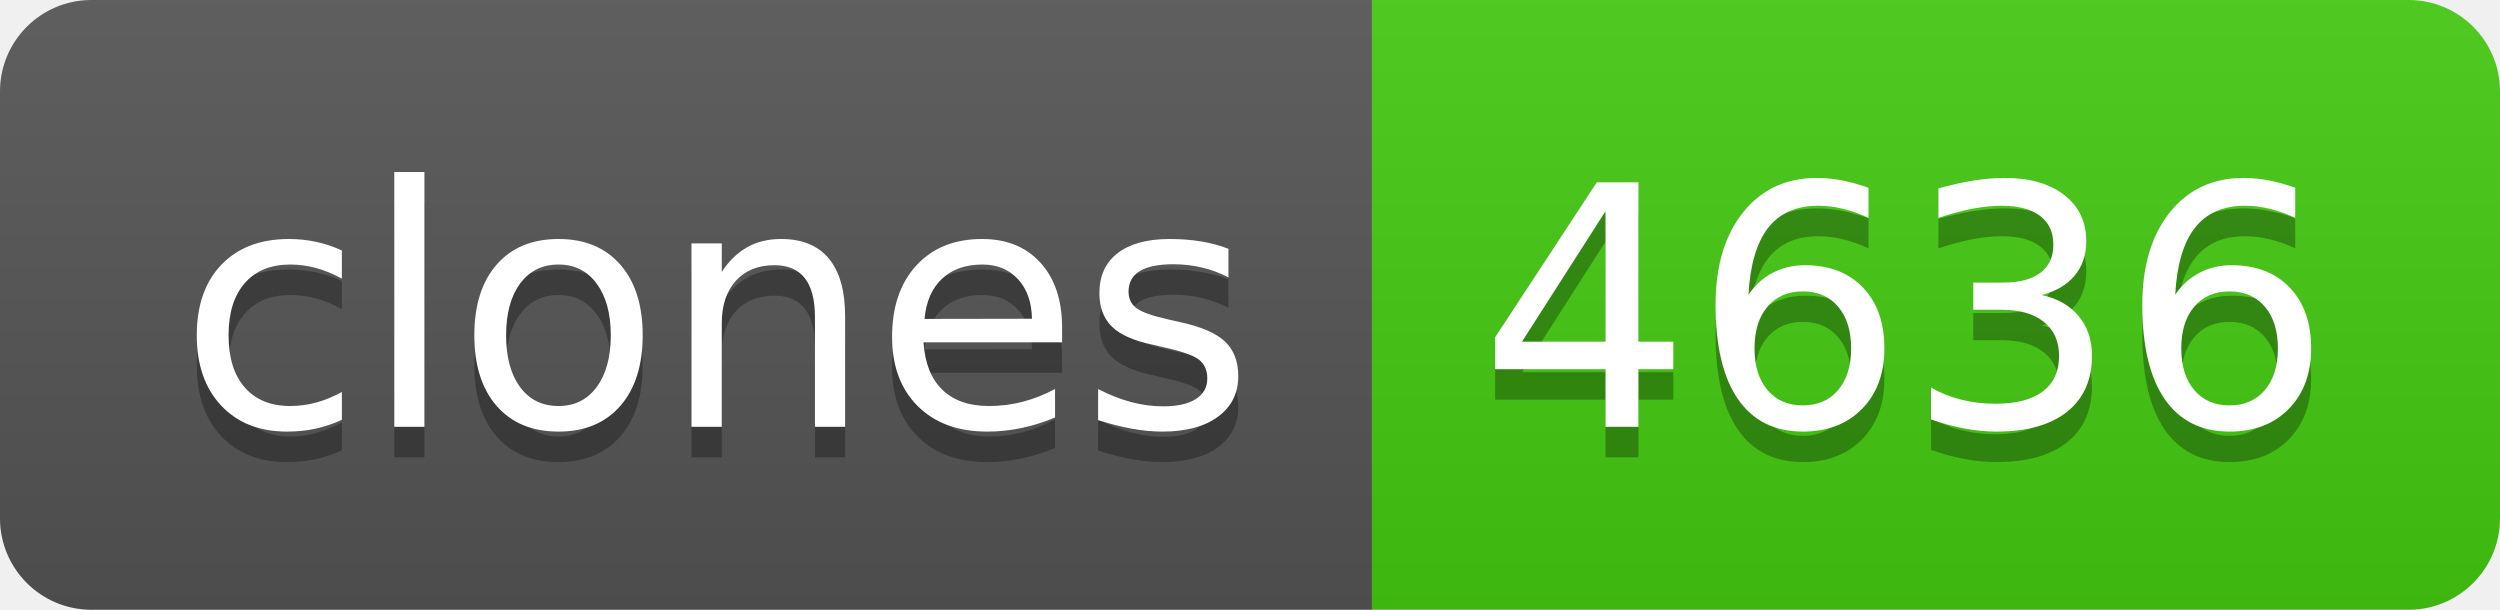
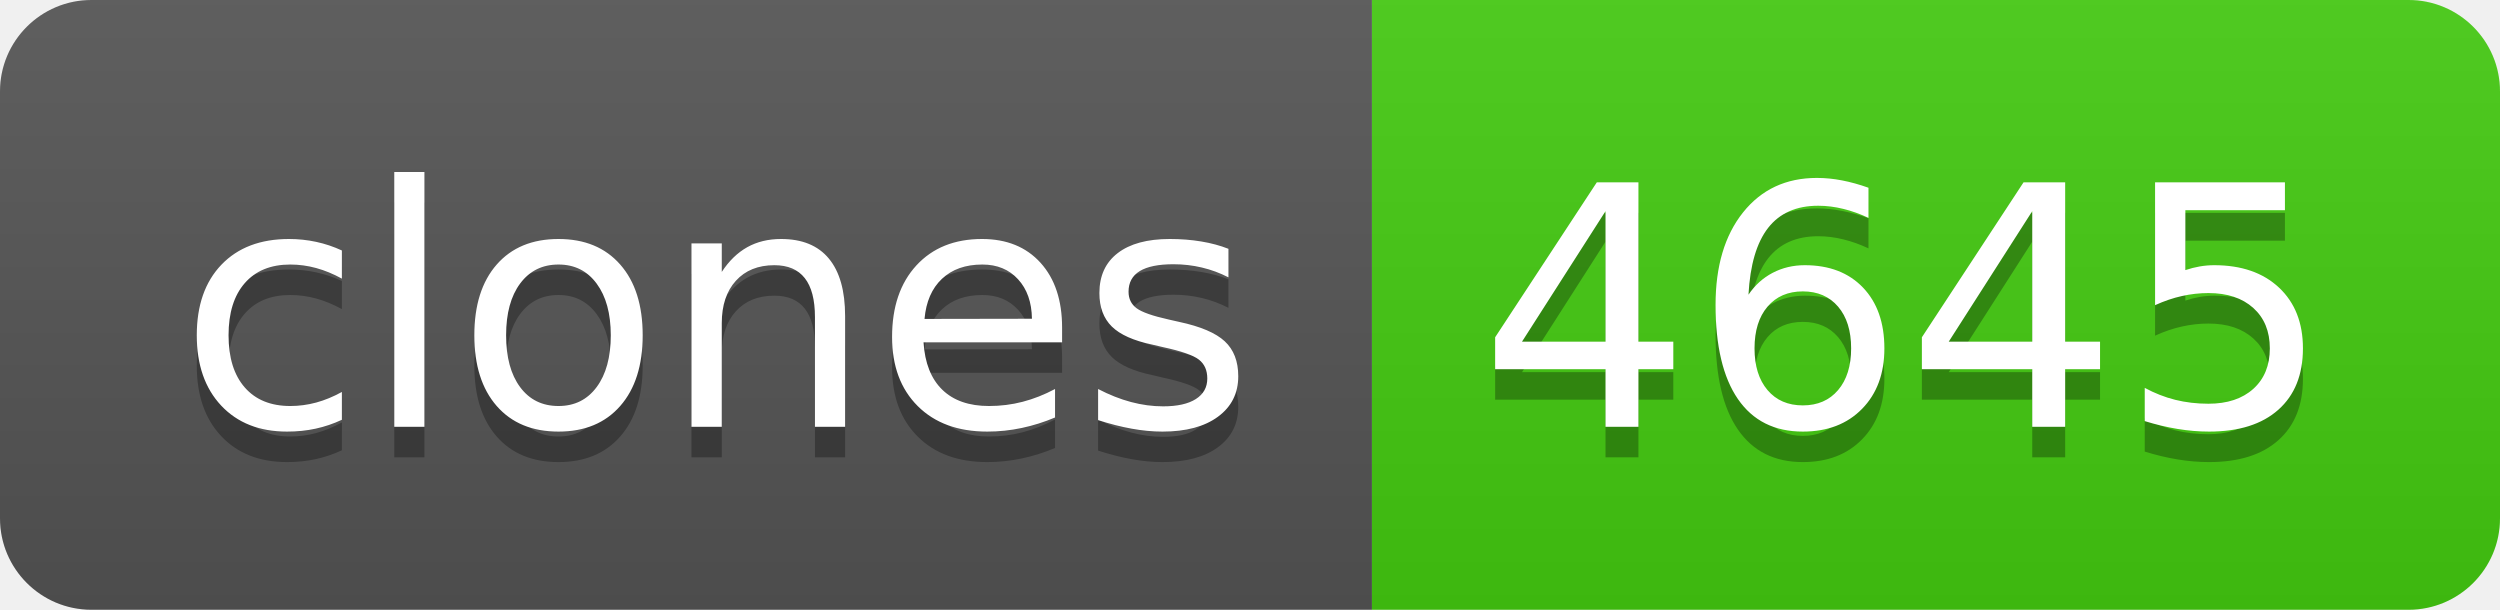
- <svg xmlns="http://www.w3.org/2000/svg" width="82" height="20" role="img" aria-label="clones: 4636">
+ <svg xmlns="http://www.w3.org/2000/svg" width="82" height="20" role="img" aria-label="clones: 4645">
  <linearGradient id="s" x2="0" y2="100%">
    <stop offset="0" stop-color="#bbb" stop-opacity=".1" />
    <stop offset="1" stop-opacity=".1" />
  </linearGradient>
  <clipPath id="r">
    <rect width="82" height="20" rx="3" fill="#fff" />
  </clipPath>
  <g clip-path="url(#r)">
    <rect width="45" height="20" fill="#555" />
    <rect x="45" width="37" height="20" fill="#4c1" />
    <rect width="82" height="20" fill="url(#s)" />
  </g>
  <g fill="#fff" text-anchor="middle" font-family="Verdana,Geneva,DejaVu Sans,sans-serif" text-rendering="geometricPrecision" font-size="110">
    <text aria-hidden="true" x="235" y="150" fill="#010101" fill-opacity=".3" transform="scale(.1)" textLength="350">clones</text>
    <text x="235" y="140" transform="scale(.1)" fill="#fff" textLength="350">clones</text>
-     <text aria-hidden="true" x="625" y="150" fill="#010101" fill-opacity=".3" transform="scale(.1)" textLength="270">4636</text>
-     <text x="625" y="140" transform="scale(.1)" fill="#fff" textLength="270">4636</text>
+     <text aria-hidden="true" x="625" y="150" fill="#010101" fill-opacity=".3" transform="scale(.1)" textLength="270">4645</text>
+     <text x="625" y="140" transform="scale(.1)" fill="#fff" textLength="270">4645</text>
  </g>
</svg>
